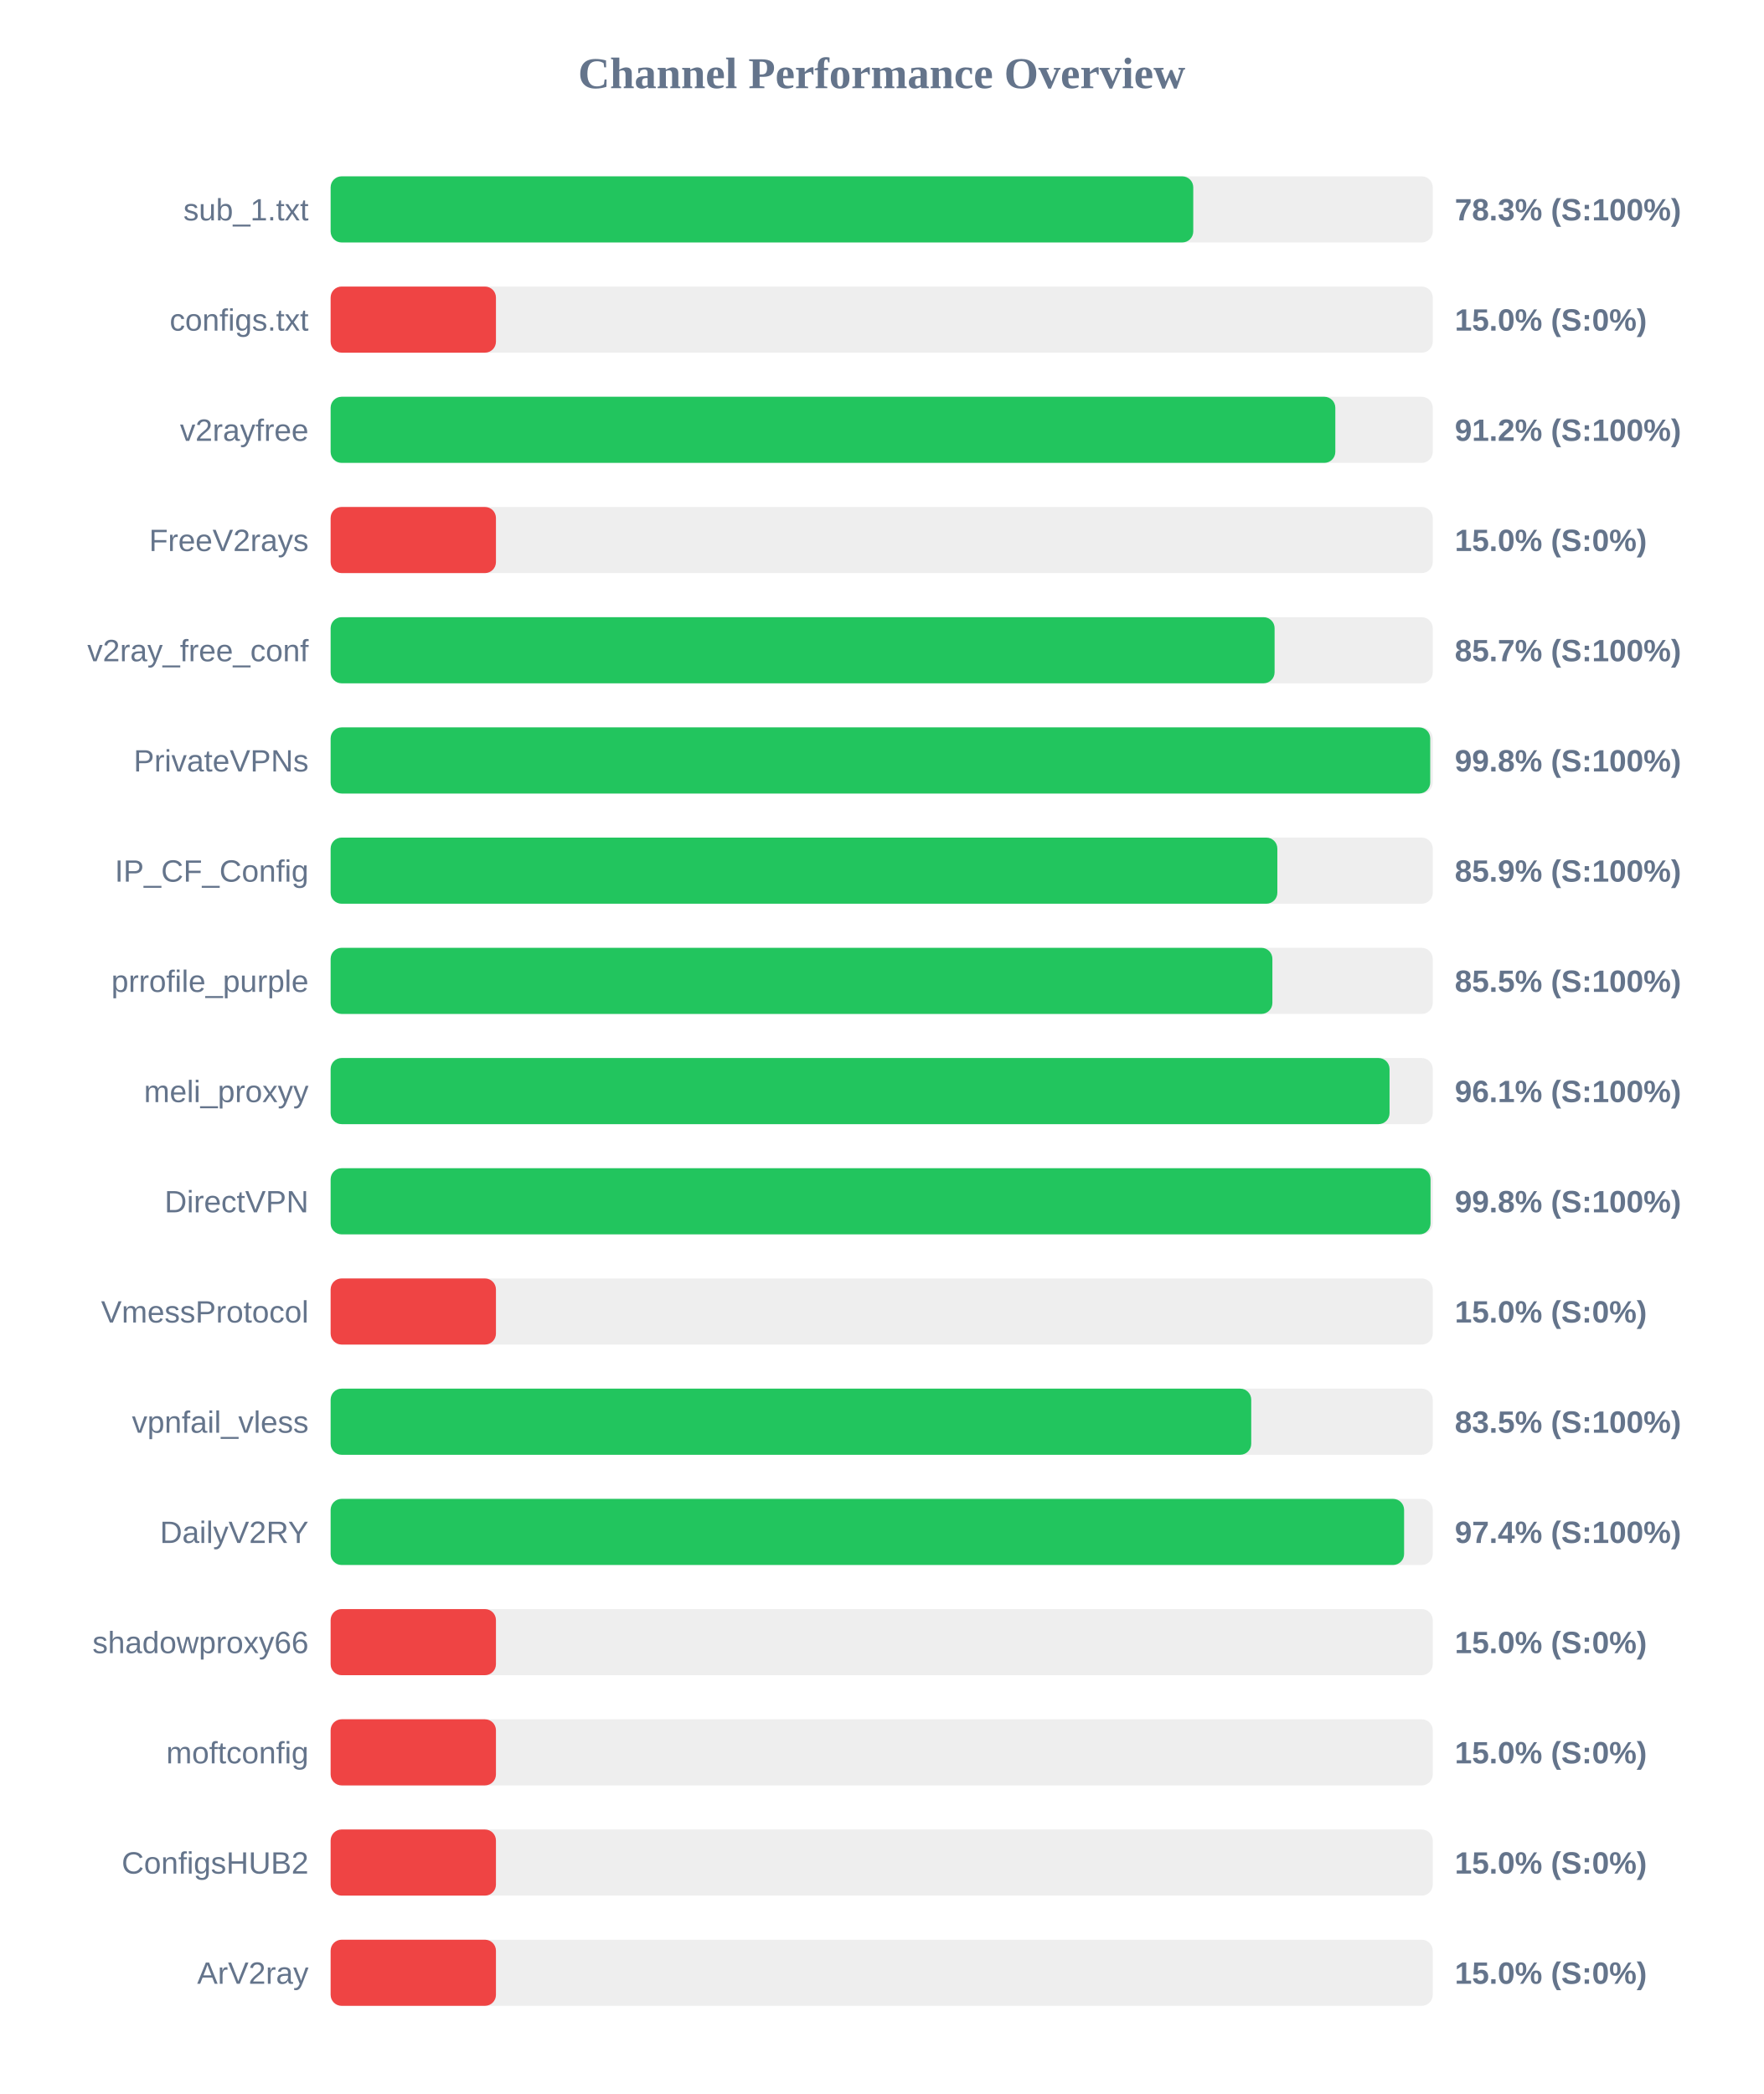
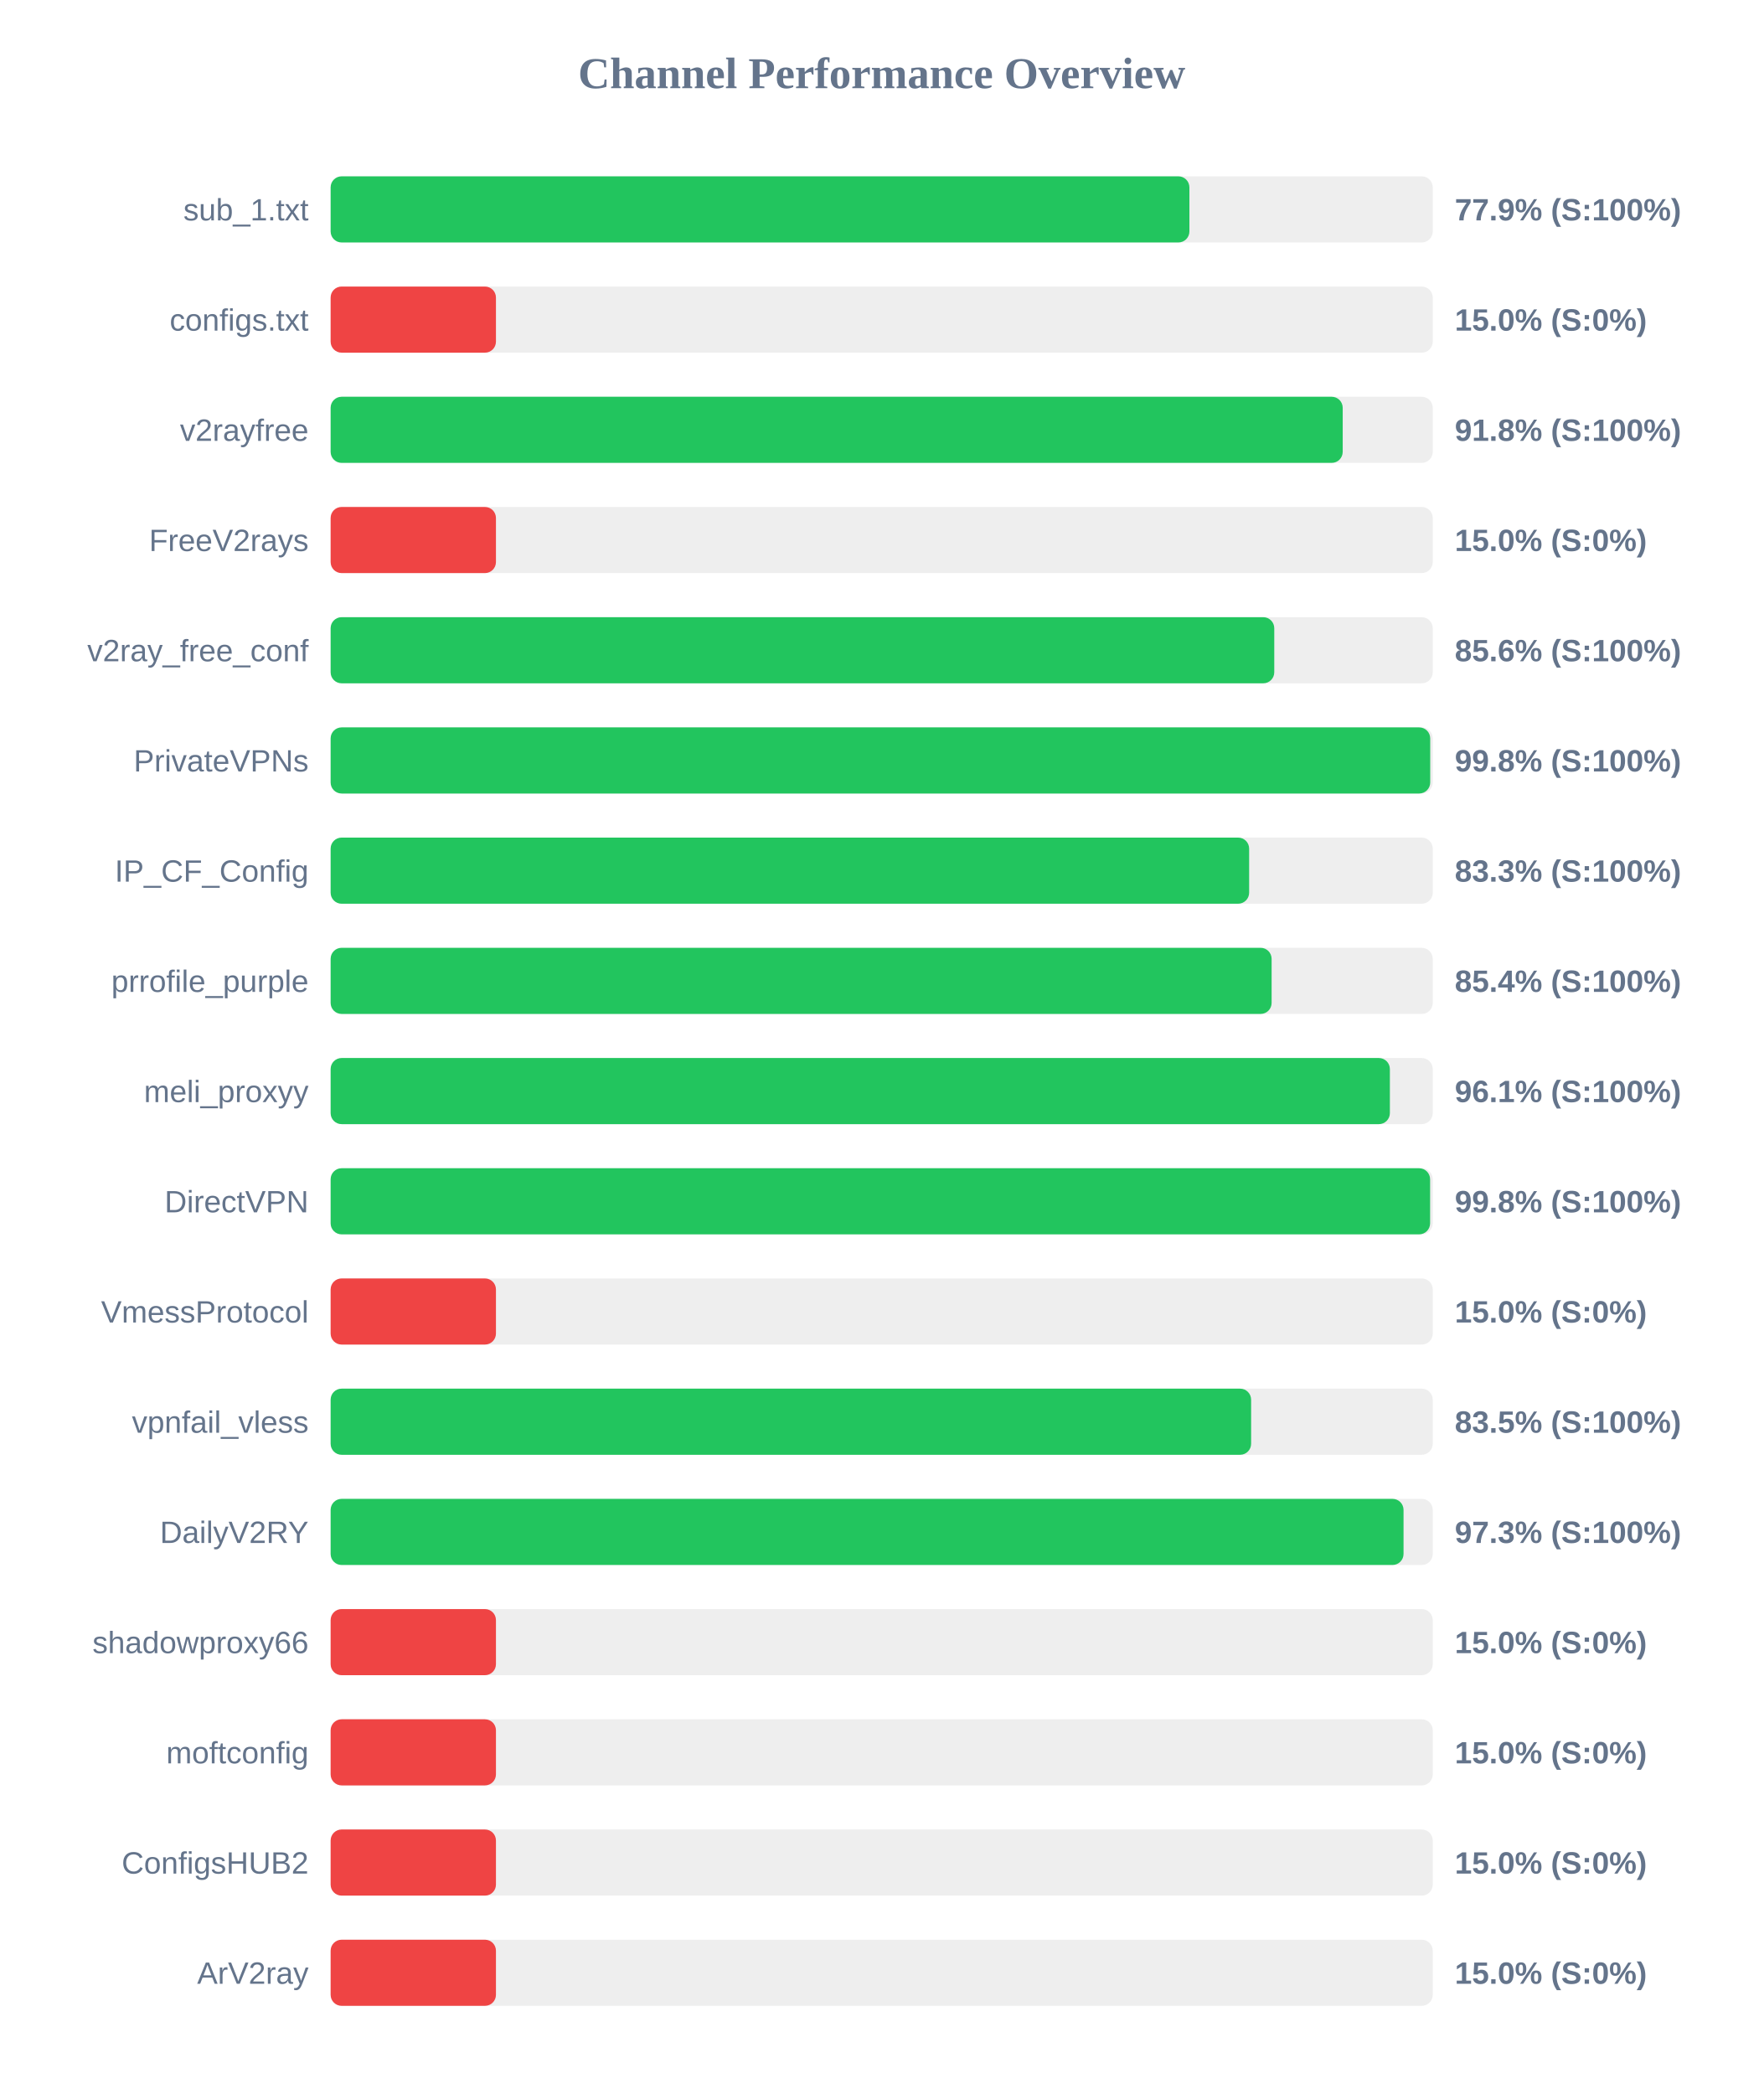
<svg xmlns="http://www.w3.org/2000/svg" width="800" height="950" version="1.1">
  <style>
        .row { font: 14px Arial; fill: #64748b; }
        .score { font: bold 14px Arial; fill: #64748b; }
    </style>
  <text x="400" y="40" text-anchor="middle" font-size="20px" font-weight="bold" fill="#64748b">Channel Performance Overview</text>
  <rect x="150" y="80" width="500" height="30" fill="#eee" rx="5" />
-   <rect x="150" y="80" width="391.35" height="30" fill="#22c55e" rx="5" />
+   <rect x="150" y="80" width="389.6" height="30" fill="#22c55e" rx="5" />
  <text x="140" y="100" text-anchor="end" class="row">sub_1.txt</text>
-   <text x="660" y="100" text-anchor="start" class="score">78.3% (S:100%)</text>
+   <text x="660" y="100" text-anchor="start" class="score">77.9% (S:100%)</text>
  <rect x="150" y="130" width="500" height="30" fill="#eee" rx="5" />
  <rect x="150" y="130" width="75.0" height="30" fill="#ef4444" rx="5" />
  <text x="140" y="150" text-anchor="end" class="row">configs.txt</text>
  <text x="660" y="150" text-anchor="start" class="score">15.0% (S:0%)</text>
  <rect x="150" y="180" width="500" height="30" fill="#eee" rx="5" />
-   <rect x="150" y="180" width="455.8" height="30" fill="#22c55e" rx="5" />
+   <rect x="150" y="180" width="459.15" height="30" fill="#22c55e" rx="5" />
  <text x="140" y="200" text-anchor="end" class="row">v2rayfree</text>
-   <text x="660" y="200" text-anchor="start" class="score">91.2% (S:100%)</text>
+   <text x="660" y="200" text-anchor="start" class="score">91.8% (S:100%)</text>
  <rect x="150" y="230" width="500" height="30" fill="#eee" rx="5" />
  <rect x="150" y="230" width="75.0" height="30" fill="#ef4444" rx="5" />
  <text x="140" y="250" text-anchor="end" class="row">FreeV2rays</text>
  <text x="660" y="250" text-anchor="start" class="score">15.0% (S:0%)</text>
  <rect x="150" y="280" width="500" height="30" fill="#eee" rx="5" />
-   <rect x="150" y="280" width="428.25" height="30" fill="#22c55e" rx="5" />
+   <rect x="150" y="280" width="428.1" height="30" fill="#22c55e" rx="5" />
  <text x="140" y="300" text-anchor="end" class="row">v2ray_free_conf</text>
-   <text x="660" y="300" text-anchor="start" class="score">85.7% (S:100%)</text>
+   <text x="660" y="300" text-anchor="start" class="score">85.6% (S:100%)</text>
  <rect x="150" y="330" width="500" height="30" fill="#eee" rx="5" />
  <rect x="150" y="330" width="498.85" height="30" fill="#22c55e" rx="5" />
  <text x="140" y="350" text-anchor="end" class="row">PrivateVPNs</text>
  <text x="660" y="350" text-anchor="start" class="score">99.8% (S:100%)</text>
  <rect x="150" y="380" width="500" height="30" fill="#eee" rx="5" />
-   <rect x="150" y="380" width="429.5" height="30" fill="#22c55e" rx="5" />
+   <rect x="150" y="380" width="416.7" height="30" fill="#22c55e" rx="5" />
  <text x="140" y="400" text-anchor="end" class="row">IP_CF_Config</text>
-   <text x="660" y="400" text-anchor="start" class="score">85.9% (S:100%)</text>
+   <text x="660" y="400" text-anchor="start" class="score">83.3% (S:100%)</text>
  <rect x="150" y="430" width="500" height="30" fill="#eee" rx="5" />
-   <rect x="150" y="430" width="427.25" height="30" fill="#22c55e" rx="5" />
+   <rect x="150" y="430" width="426.9" height="30" fill="#22c55e" rx="5" />
  <text x="140" y="450" text-anchor="end" class="row">prrofile_purple</text>
-   <text x="660" y="450" text-anchor="start" class="score">85.5% (S:100%)</text>
+   <text x="660" y="450" text-anchor="start" class="score">85.4% (S:100%)</text>
  <rect x="150" y="480" width="500" height="30" fill="#eee" rx="5" />
-   <rect x="150" y="480" width="480.4" height="30" fill="#22c55e" rx="5" />
+   <rect x="150" y="480" width="480.55" height="30" fill="#22c55e" rx="5" />
  <text x="140" y="500" text-anchor="end" class="row">meli_proxyy</text>
  <text x="660" y="500" text-anchor="start" class="score">96.1% (S:100%)</text>
  <rect x="150" y="530" width="500" height="30" fill="#eee" rx="5" />
-   <rect x="150" y="530" width="499.0" height="30" fill="#22c55e" rx="5" />
+   <rect x="150" y="530" width="498.8" height="30" fill="#22c55e" rx="5" />
  <text x="140" y="550" text-anchor="end" class="row">DirectVPN</text>
  <text x="660" y="550" text-anchor="start" class="score">99.8% (S:100%)</text>
  <rect x="150" y="580" width="500" height="30" fill="#eee" rx="5" />
  <rect x="150" y="580" width="75.0" height="30" fill="#ef4444" rx="5" />
  <text x="140" y="600" text-anchor="end" class="row">VmessProtocol</text>
  <text x="660" y="600" text-anchor="start" class="score">15.0% (S:0%)</text>
  <rect x="150" y="630" width="500" height="30" fill="#eee" rx="5" />
-   <rect x="150" y="630" width="417.65" height="30" fill="#22c55e" rx="5" />
+   <rect x="150" y="630" width="417.6" height="30" fill="#22c55e" rx="5" />
  <text x="140" y="650" text-anchor="end" class="row">vpnfail_vless</text>
  <text x="660" y="650" text-anchor="start" class="score">83.5% (S:100%)</text>
  <rect x="150" y="680" width="500" height="30" fill="#eee" rx="5" />
-   <rect x="150" y="680" width="487.0" height="30" fill="#22c55e" rx="5" />
+   <rect x="150" y="680" width="486.75" height="30" fill="#22c55e" rx="5" />
  <text x="140" y="700" text-anchor="end" class="row">DailyV2RY</text>
-   <text x="660" y="700" text-anchor="start" class="score">97.4% (S:100%)</text>
+   <text x="660" y="700" text-anchor="start" class="score">97.3% (S:100%)</text>
  <rect x="150" y="730" width="500" height="30" fill="#eee" rx="5" />
  <rect x="150" y="730" width="75.0" height="30" fill="#ef4444" rx="5" />
  <text x="140" y="750" text-anchor="end" class="row">shadowproxy66</text>
  <text x="660" y="750" text-anchor="start" class="score">15.0% (S:0%)</text>
  <rect x="150" y="780" width="500" height="30" fill="#eee" rx="5" />
  <rect x="150" y="780" width="75.0" height="30" fill="#ef4444" rx="5" />
  <text x="140" y="800" text-anchor="end" class="row">moftconfig</text>
  <text x="660" y="800" text-anchor="start" class="score">15.0% (S:0%)</text>
  <rect x="150" y="830" width="500" height="30" fill="#eee" rx="5" />
  <rect x="150" y="830" width="75.0" height="30" fill="#ef4444" rx="5" />
  <text x="140" y="850" text-anchor="end" class="row">ConfigsHUB2</text>
  <text x="660" y="850" text-anchor="start" class="score">15.0% (S:0%)</text>
  <rect x="150" y="880" width="500" height="30" fill="#eee" rx="5" />
  <rect x="150" y="880" width="75.0" height="30" fill="#ef4444" rx="5" />
  <text x="140" y="900" text-anchor="end" class="row">ArV2ray</text>
  <text x="660" y="900" text-anchor="start" class="score">15.0% (S:0%)</text>
</svg>
